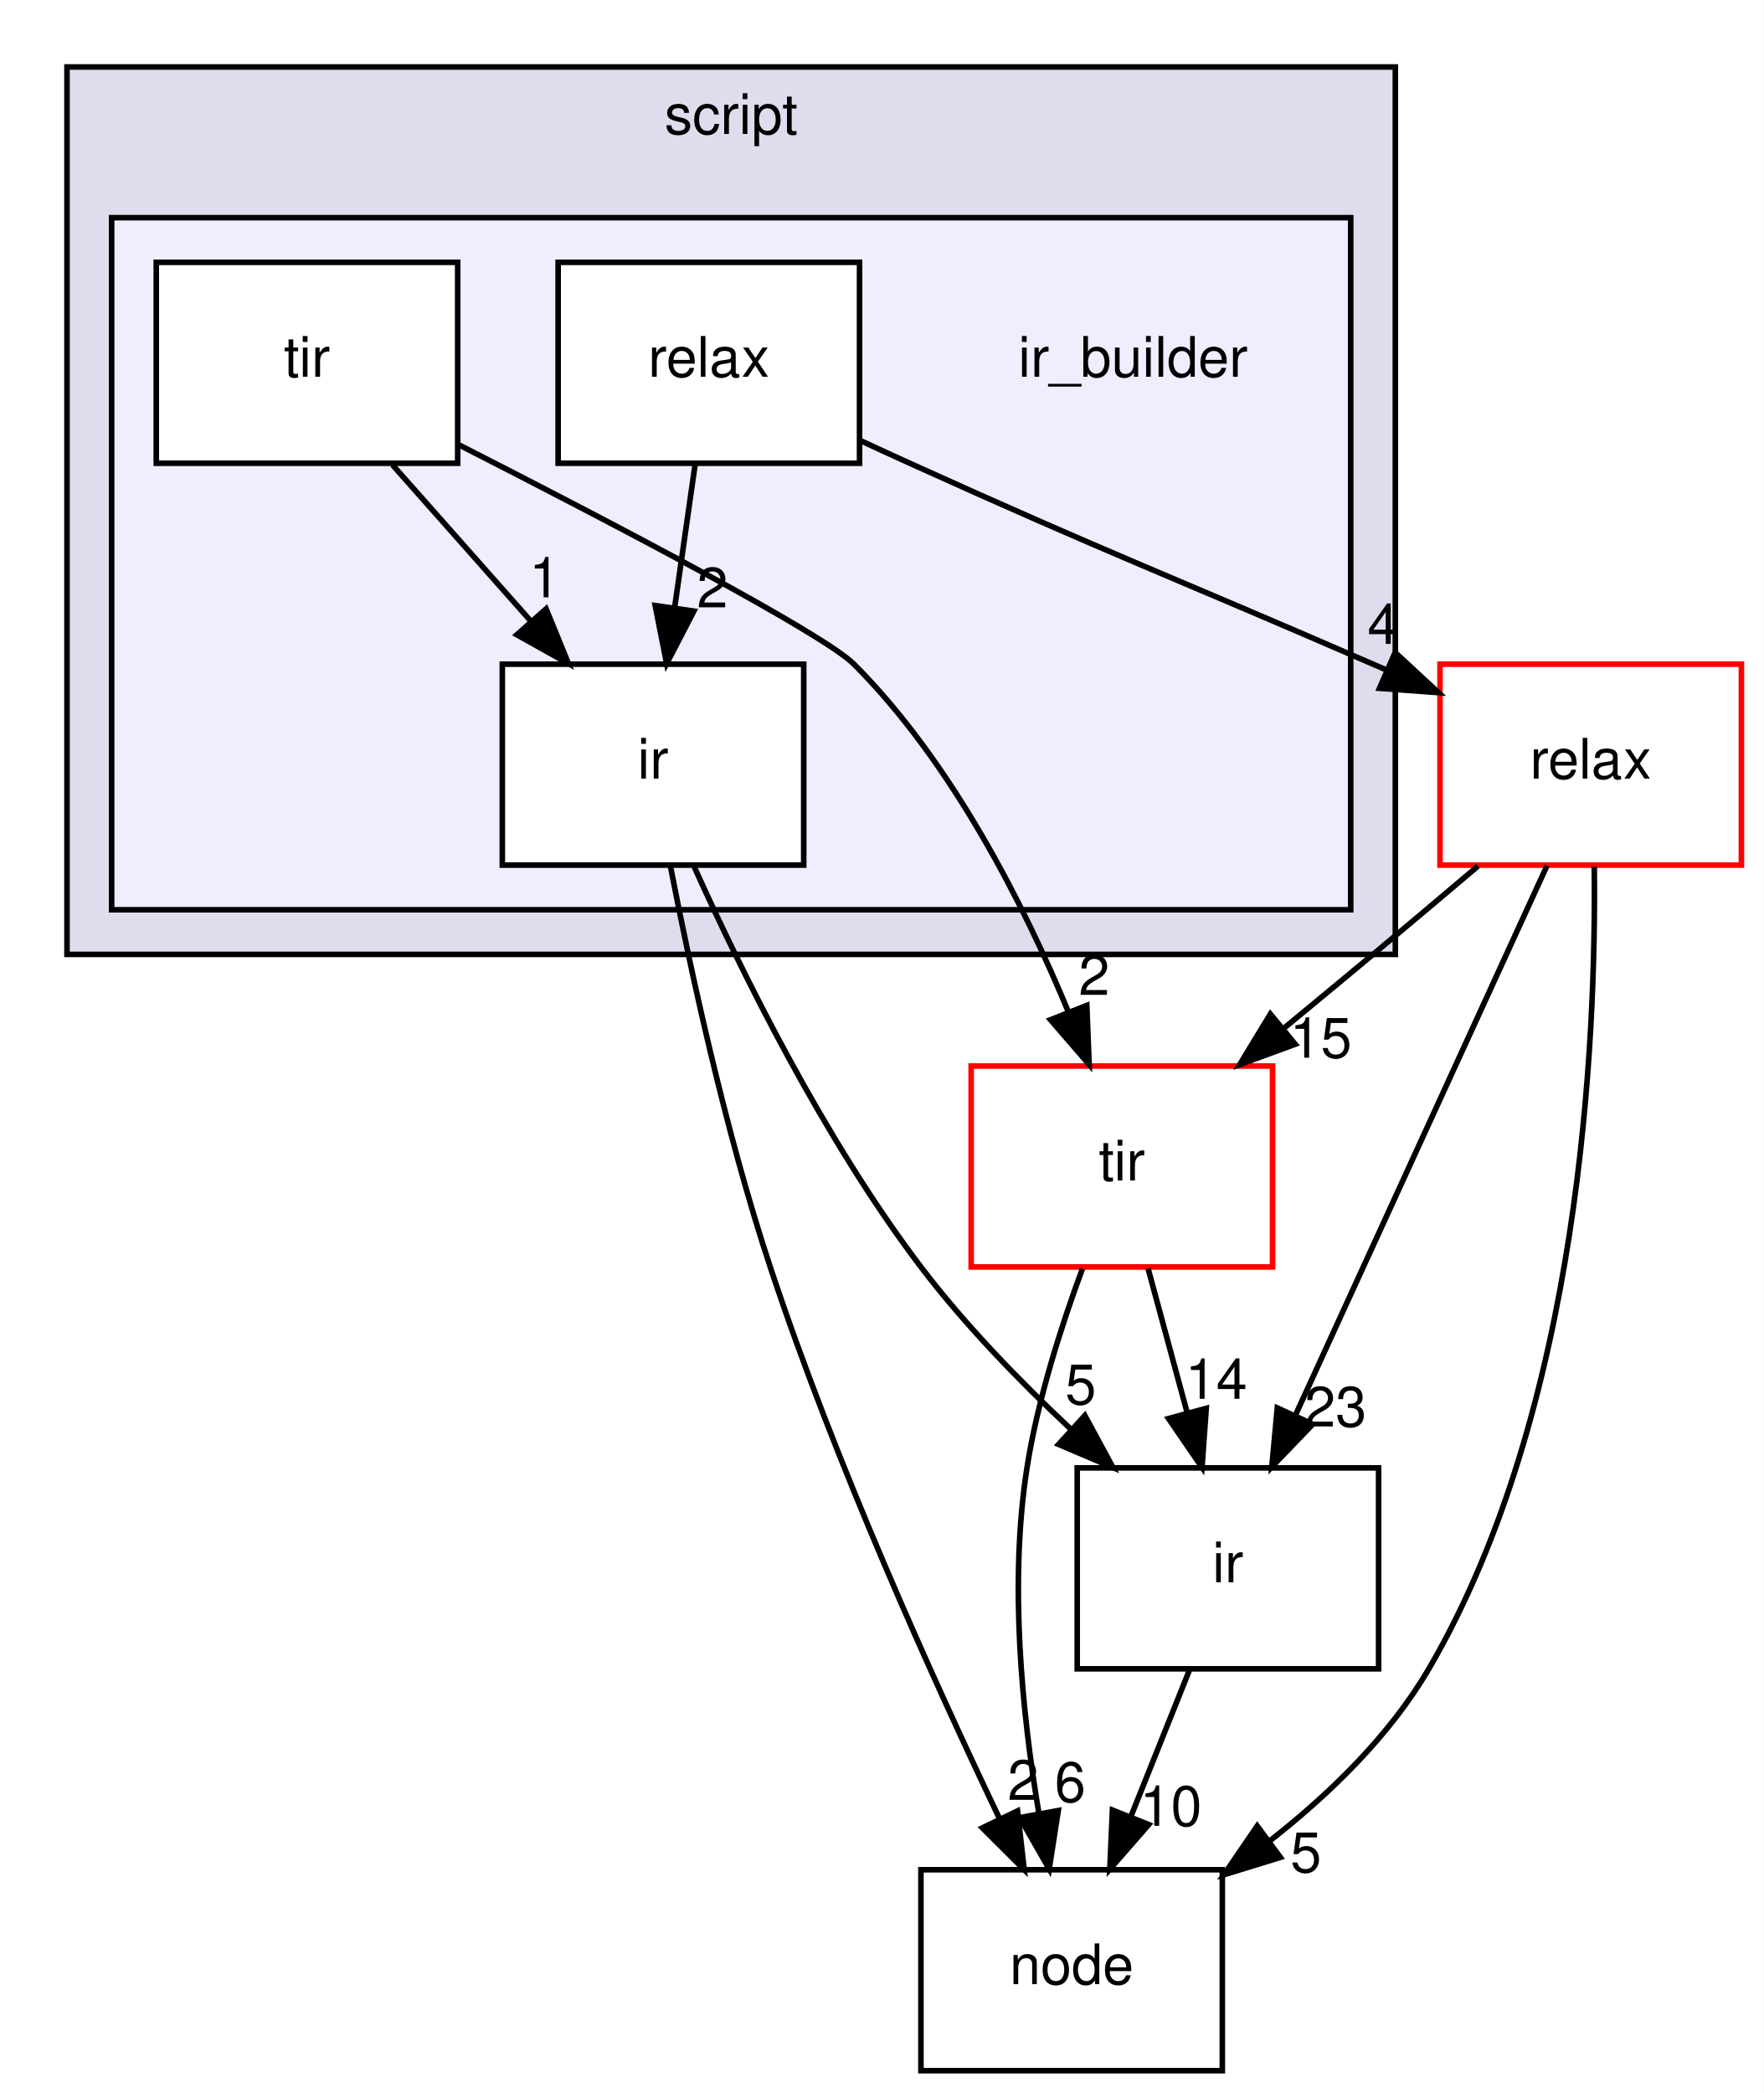
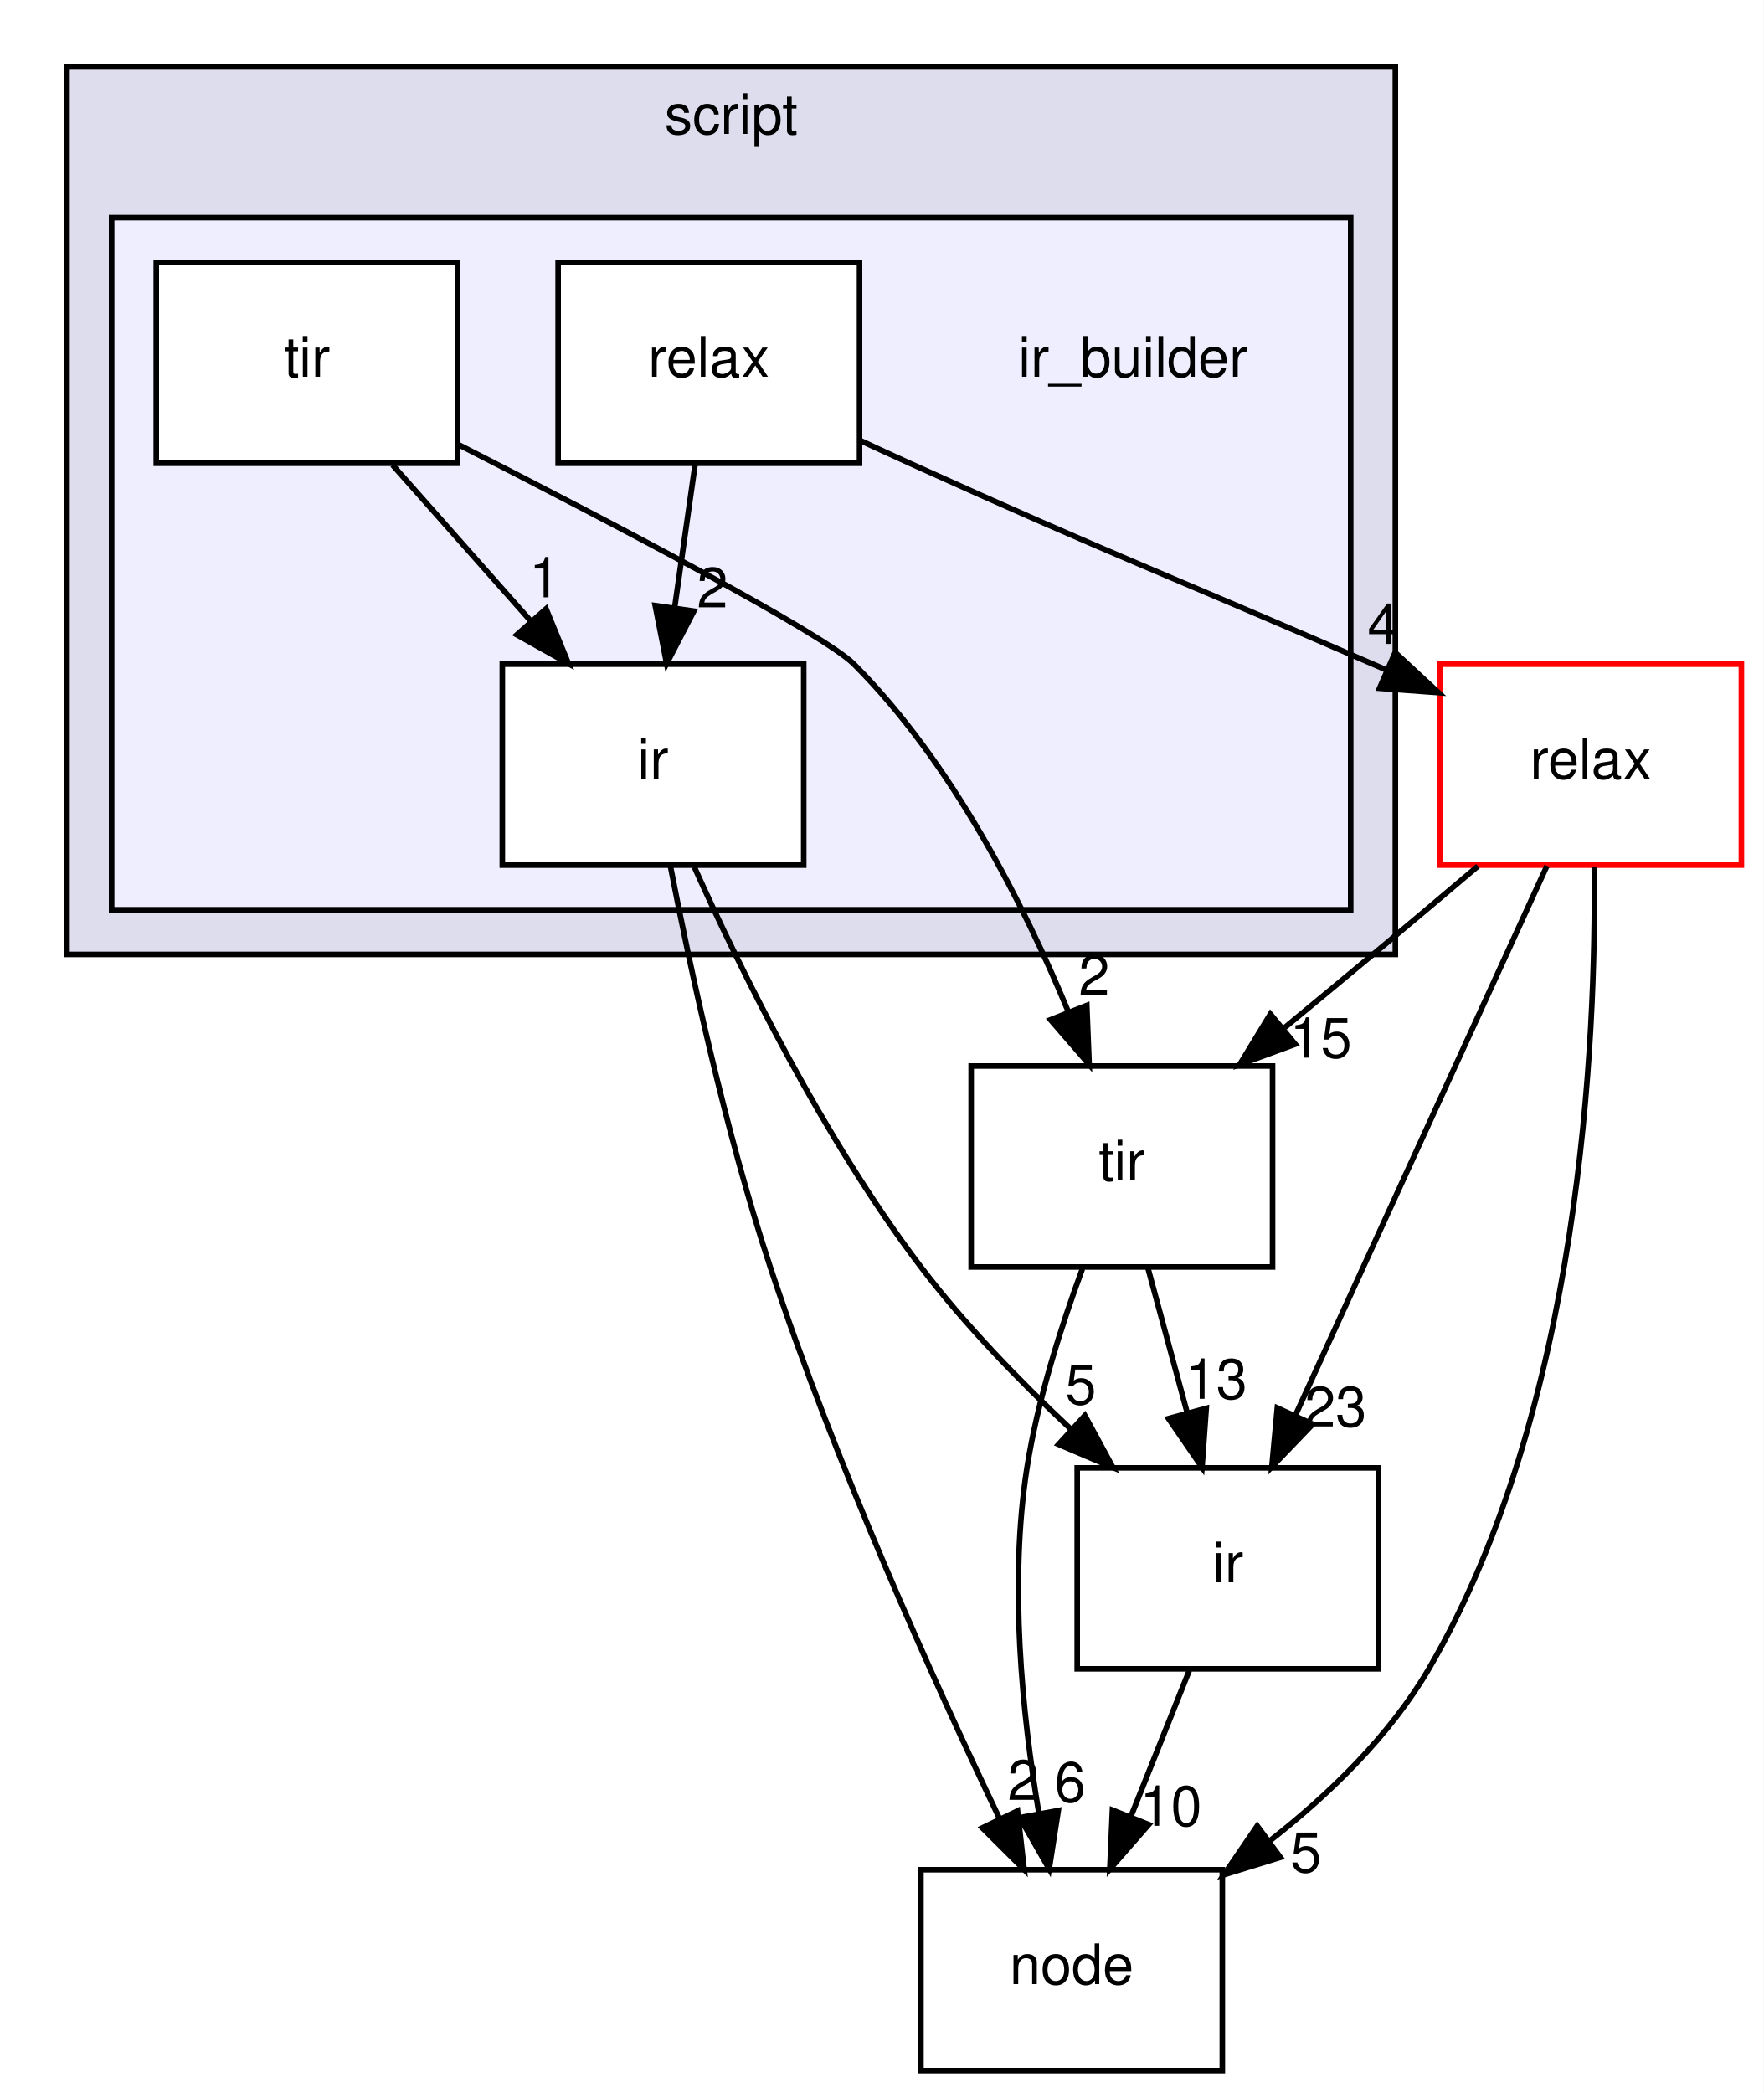
<svg xmlns="http://www.w3.org/2000/svg" xmlns:xlink="http://www.w3.org/1999/xlink" width="316pt" height="375pt" viewBox="0.00 0.00 316.00 375.00">
  <g id="graph0" class="graph" transform="scale(1 1) rotate(0) translate(4 371)">
    <polygon fill="white" stroke="transparent" points="-4,4 -4,-371 312,-371 312,4 -4,4" />
    <g id="clust1" class="cluster">
      <g id="a_clust1">
        <a xlink:href="dir_84875704194fd544d29fe0c7fedd8939.html" target="_top" xlink:title="script">
          <polygon fill="#ddddee" stroke="black" points="8,-200 8,-359 246,-359 246,-200 8,-200" />
          <text text-anchor="middle" x="127" y="-347" font-family="Helvetica,sans-Serif" font-size="10.00">script</text>
        </a>
      </g>
    </g>
    <g id="clust2" class="cluster">
      <g id="a_clust2">
        <a xlink:href="dir_9e615ec4a59e46584bcc4e2226e148a2.html" target="_top">
          <polygon fill="#eeeeff" stroke="black" points="16,-208 16,-332 238,-332 238,-208 16,-208" />
        </a>
      </g>
    </g>
    <g id="node1" class="node">
      <text text-anchor="middle" x="199" y="-303.5" font-family="Helvetica,sans-Serif" font-size="10.00">ir_builder</text>
    </g>
    <g id="node2" class="node">
      <g id="a_node2">
        <a xlink:href="dir_e4a1a856a30057b9b1543256279fc7a1.html" target="_top" xlink:title="ir">
          <polygon fill="white" stroke="black" points="140,-252 86,-252 86,-216 140,-216 140,-252" />
          <text text-anchor="middle" x="113" y="-231.5" font-family="Helvetica,sans-Serif" font-size="10.00">ir</text>
        </a>
      </g>
    </g>
    <g id="node5" class="node">
      <g id="a_node5">
        <a xlink:href="dir_6cd4295f6ad5aa17e5b568d0e5b190e5.html" target="_top" xlink:title="node">
          <polygon fill="none" stroke="black" points="215,-36 161,-36 161,0 215,0 215,-36" />
          <text text-anchor="middle" x="188" y="-15.5" font-family="Helvetica,sans-Serif" font-size="10.00">node</text>
        </a>
      </g>
    </g>
    <g id="edge1" class="edge">
      <path fill="none" stroke="black" d="M116.14,-215.69C119.65,-197.57 125.92,-168.42 134,-144 145.61,-108.93 163.17,-70.1 175.08,-45.17" />
      <polygon fill="black" stroke="black" points="178.31,-46.54 179.5,-36.02 172,-43.5 178.31,-46.54" />
      <g id="a_edge1-headlabel">
        <a xlink:href="dir_000028_000015.html" target="_top" xlink:title="2">
          <text text-anchor="middle" x="179.3" y="-48.51" font-family="Helvetica,sans-Serif" font-size="10.00">2</text>
        </a>
      </g>
    </g>
    <g id="node6" class="node">
      <g id="a_node6">
        <a xlink:href="dir_dc867ff9a37cad1764f1670dc7eba6c1.html" target="_top" xlink:title="ir">
          <polygon fill="none" stroke="black" points="243,-108 189,-108 189,-72 243,-72 243,-108" />
          <text text-anchor="middle" x="216" y="-87.5" font-family="Helvetica,sans-Serif" font-size="10.00">ir</text>
        </a>
      </g>
    </g>
    <g id="edge2" class="edge">
      <path fill="none" stroke="black" d="M120.4,-215.66C128.79,-197.01 143.59,-166.93 161,-144 168.83,-133.69 178.69,-123.53 187.89,-114.91" />
      <polygon fill="black" stroke="black" points="190.37,-117.38 195.41,-108.06 185.66,-112.21 190.37,-117.38" />
      <g id="a_edge2-headlabel">
        <a xlink:href="dir_000028_000003.html" target="_top" xlink:title="5">
          <text text-anchor="middle" x="189.63" y="-119.4" font-family="Helvetica,sans-Serif" font-size="10.00">5</text>
        </a>
      </g>
    </g>
    <g id="node3" class="node">
      <g id="a_node3">
        <a xlink:href="dir_493326846501d79d0555a263340767eb.html" target="_top" xlink:title="relax">
          <polygon fill="white" stroke="black" points="150,-324 96,-324 96,-288 150,-288 150,-324" />
          <text text-anchor="middle" x="123" y="-303.5" font-family="Helvetica,sans-Serif" font-size="10.00">relax</text>
        </a>
      </g>
    </g>
    <g id="edge5" class="edge">
      <path fill="none" stroke="black" d="M120.53,-287.7C119.43,-279.98 118.1,-270.71 116.87,-262.11" />
      <polygon fill="black" stroke="black" points="120.32,-261.51 115.44,-252.1 113.39,-262.5 120.32,-261.51" />
      <g id="a_edge5-headlabel">
        <a xlink:href="dir_000029_000028.html" target="_top" xlink:title="2">
          <text text-anchor="middle" x="123.64" y="-262.17" font-family="Helvetica,sans-Serif" font-size="10.00">2</text>
        </a>
      </g>
    </g>
    <g id="node7" class="node">
      <g id="a_node7">
        <a xlink:href="dir_039190d3b4246b6bdd648b90e06580e6.html" target="_top" xlink:title="relax">
          <polygon fill="white" stroke="red" points="308,-252 254,-252 254,-216 308,-216 308,-252" />
          <text text-anchor="middle" x="281" y="-231.5" font-family="Helvetica,sans-Serif" font-size="10.00">relax</text>
        </a>
      </g>
    </g>
    <g id="edge4" class="edge">
      <path fill="none" stroke="black" d="M150.08,-292.1C153.09,-290.7 156.1,-289.31 159,-288 195.63,-271.41 205.13,-268.03 242,-252 242.83,-251.64 243.67,-251.27 244.52,-250.91" />
      <polygon fill="black" stroke="black" points="245.96,-254.1 253.73,-246.9 243.16,-247.68 245.96,-254.1" />
      <g id="a_edge4-headlabel">
        <a xlink:href="dir_000029_000004.html" target="_top" xlink:title="4">
          <text text-anchor="middle" x="243.79" y="-255.63" font-family="Helvetica,sans-Serif" font-size="10.00">4</text>
        </a>
      </g>
    </g>
    <g id="node4" class="node">
      <g id="a_node4">
        <a xlink:href="dir_67fdee7a5e0396034822418fa5baa4b4.html" target="_top" xlink:title="tir">
          <polygon fill="white" stroke="black" points="78,-324 24,-324 24,-288 78,-288 78,-324" />
          <text text-anchor="middle" x="51" y="-303.5" font-family="Helvetica,sans-Serif" font-size="10.00">tir</text>
        </a>
      </g>
    </g>
    <g id="edge12" class="edge">
      <path fill="none" stroke="black" d="M66.33,-287.7C73.76,-279.3 82.82,-269.07 90.98,-259.86" />
      <polygon fill="black" stroke="black" points="93.84,-261.91 97.85,-252.1 88.6,-257.27 93.84,-261.91" />
      <g id="a_edge12-headlabel">
        <a xlink:href="dir_000030_000028.html" target="_top" xlink:title="1">
          <text text-anchor="middle" x="93.58" y="-263.98" font-family="Helvetica,sans-Serif" font-size="10.00">1</text>
        </a>
      </g>
    </g>
    <g id="node8" class="node">
      <g id="a_node8">
        <a xlink:href="dir_72c2f11201cd7636dc7624de0754daa5.html" target="_top" xlink:title="tir">
-           <polygon fill="white" stroke="red" points="224,-180 170,-180 170,-144 224,-144 224,-180" />
+           <polygon fill="none" stroke="black" points="224,-180 170,-180 170,-144 224,-144 224,-180" />
          <text text-anchor="middle" x="197" y="-159.5" font-family="Helvetica,sans-Serif" font-size="10.00">tir</text>
        </a>
      </g>
    </g>
    <g id="edge11" class="edge">
      <path fill="none" stroke="black" d="M78.2,-291.31C105.22,-277.54 143.43,-257.58 149,-252 166.64,-234.34 179.5,-208.83 187.44,-189.65" />
      <polygon fill="black" stroke="black" points="190.72,-190.86 191.14,-180.27 184.21,-188.29 190.72,-190.86" />
      <g id="a_edge11-headlabel">
        <a xlink:href="dir_000030_000006.html" target="_top" xlink:title="2">
          <text text-anchor="middle" x="192.04" y="-192.74" font-family="Helvetica,sans-Serif" font-size="10.00">2</text>
        </a>
      </g>
    </g>
    <g id="edge3" class="edge">
      <path fill="none" stroke="black" d="M209.08,-71.7C205.93,-63.81 202.12,-54.3 198.62,-45.55" />
      <polygon fill="black" stroke="black" points="201.81,-44.09 194.84,-36.1 195.31,-46.69 201.81,-44.09" />
      <g id="a_edge3-headlabel">
        <a xlink:href="dir_000003_000015.html" target="_top" xlink:title="10">
          <text text-anchor="middle" x="205.78" y="-43.87" font-family="Helvetica,sans-Serif" font-size="10.00">10</text>
        </a>
      </g>
    </g>
    <g id="edge8" class="edge">
      <path fill="none" stroke="black" d="M281.64,-215.71C282.01,-184.71 279.22,-118.6 252,-72 244.98,-59.99 234.17,-49.51 223.42,-41.11" />
      <polygon fill="black" stroke="black" points="225.4,-38.22 215.28,-35.1 221.25,-43.85 225.4,-38.22" />
      <g id="a_edge8-headlabel">
        <a xlink:href="dir_000004_000015.html" target="_top" xlink:title="5">
          <text text-anchor="middle" x="229.98" y="-35.57" font-family="Helvetica,sans-Serif" font-size="10.00">5</text>
        </a>
      </g>
    </g>
    <g id="edge10" class="edge">
      <path fill="none" stroke="black" d="M273.16,-215.87C261.98,-191.46 241.37,-146.43 228.19,-117.64" />
      <polygon fill="black" stroke="black" points="231.21,-115.83 223.87,-108.19 224.85,-118.74 231.21,-115.83" />
      <g id="a_edge10-headlabel">
        <a xlink:href="dir_000004_000003.html" target="_top" xlink:title="23">
          <text text-anchor="middle" x="235.29" y="-115.41" font-family="Helvetica,sans-Serif" font-size="10.00">23</text>
        </a>
      </g>
    </g>
    <g id="edge9" class="edge">
      <path fill="none" stroke="black" d="M260.8,-215.82C254.77,-210.71 248.13,-205.11 242,-200 236.9,-195.75 231.46,-191.25 226.19,-186.9" />
      <polygon fill="black" stroke="black" points="228.06,-183.91 218.11,-180.26 223.61,-189.31 228.06,-183.91" />
      <g id="a_edge9-headlabel">
        <a xlink:href="dir_000004_000006.html" target="_top" xlink:title="15">
          <text text-anchor="middle" x="232.64" y="-181.5" font-family="Helvetica,sans-Serif" font-size="10.00">15</text>
        </a>
      </g>
    </g>
    <g id="edge6" class="edge">
      <path fill="none" stroke="black" d="M189.93,-143.67C186.16,-133.47 181.91,-120.22 180,-108 176.78,-87.44 179.13,-63.98 182.1,-46.32" />
      <polygon fill="black" stroke="black" points="185.61,-46.61 183.98,-36.14 178.72,-45.34 185.61,-46.61" />
      <g id="a_edge6-headlabel">
        <a xlink:href="dir_000006_000015.html" target="_top" xlink:title="6">
          <text text-anchor="middle" x="187.74" y="-48.16" font-family="Helvetica,sans-Serif" font-size="10.00">6</text>
        </a>
      </g>
    </g>
    <g id="edge7" class="edge">
      <path fill="none" stroke="black" d="M201.7,-143.7C203.81,-135.9 206.36,-126.51 208.72,-117.83" />
      <polygon fill="black" stroke="black" points="212.12,-118.67 211.36,-108.1 205.36,-116.84 212.12,-118.67" />
      <g id="a_edge7-headlabel">
-         <a xlink:href="dir_000006_000003.html" target="_top" xlink:title="14">
-           <text text-anchor="middle" x="213.91" y="-120.38" font-family="Helvetica,sans-Serif" font-size="10.00">14</text>
+         <a xlink:href="dir_000006_000003.html" target="_top" xlink:title="13">
+           <text text-anchor="middle" x="213.91" y="-120.38" font-family="Helvetica,sans-Serif" font-size="10.00">13</text>
        </a>
      </g>
    </g>
  </g>
</svg>
